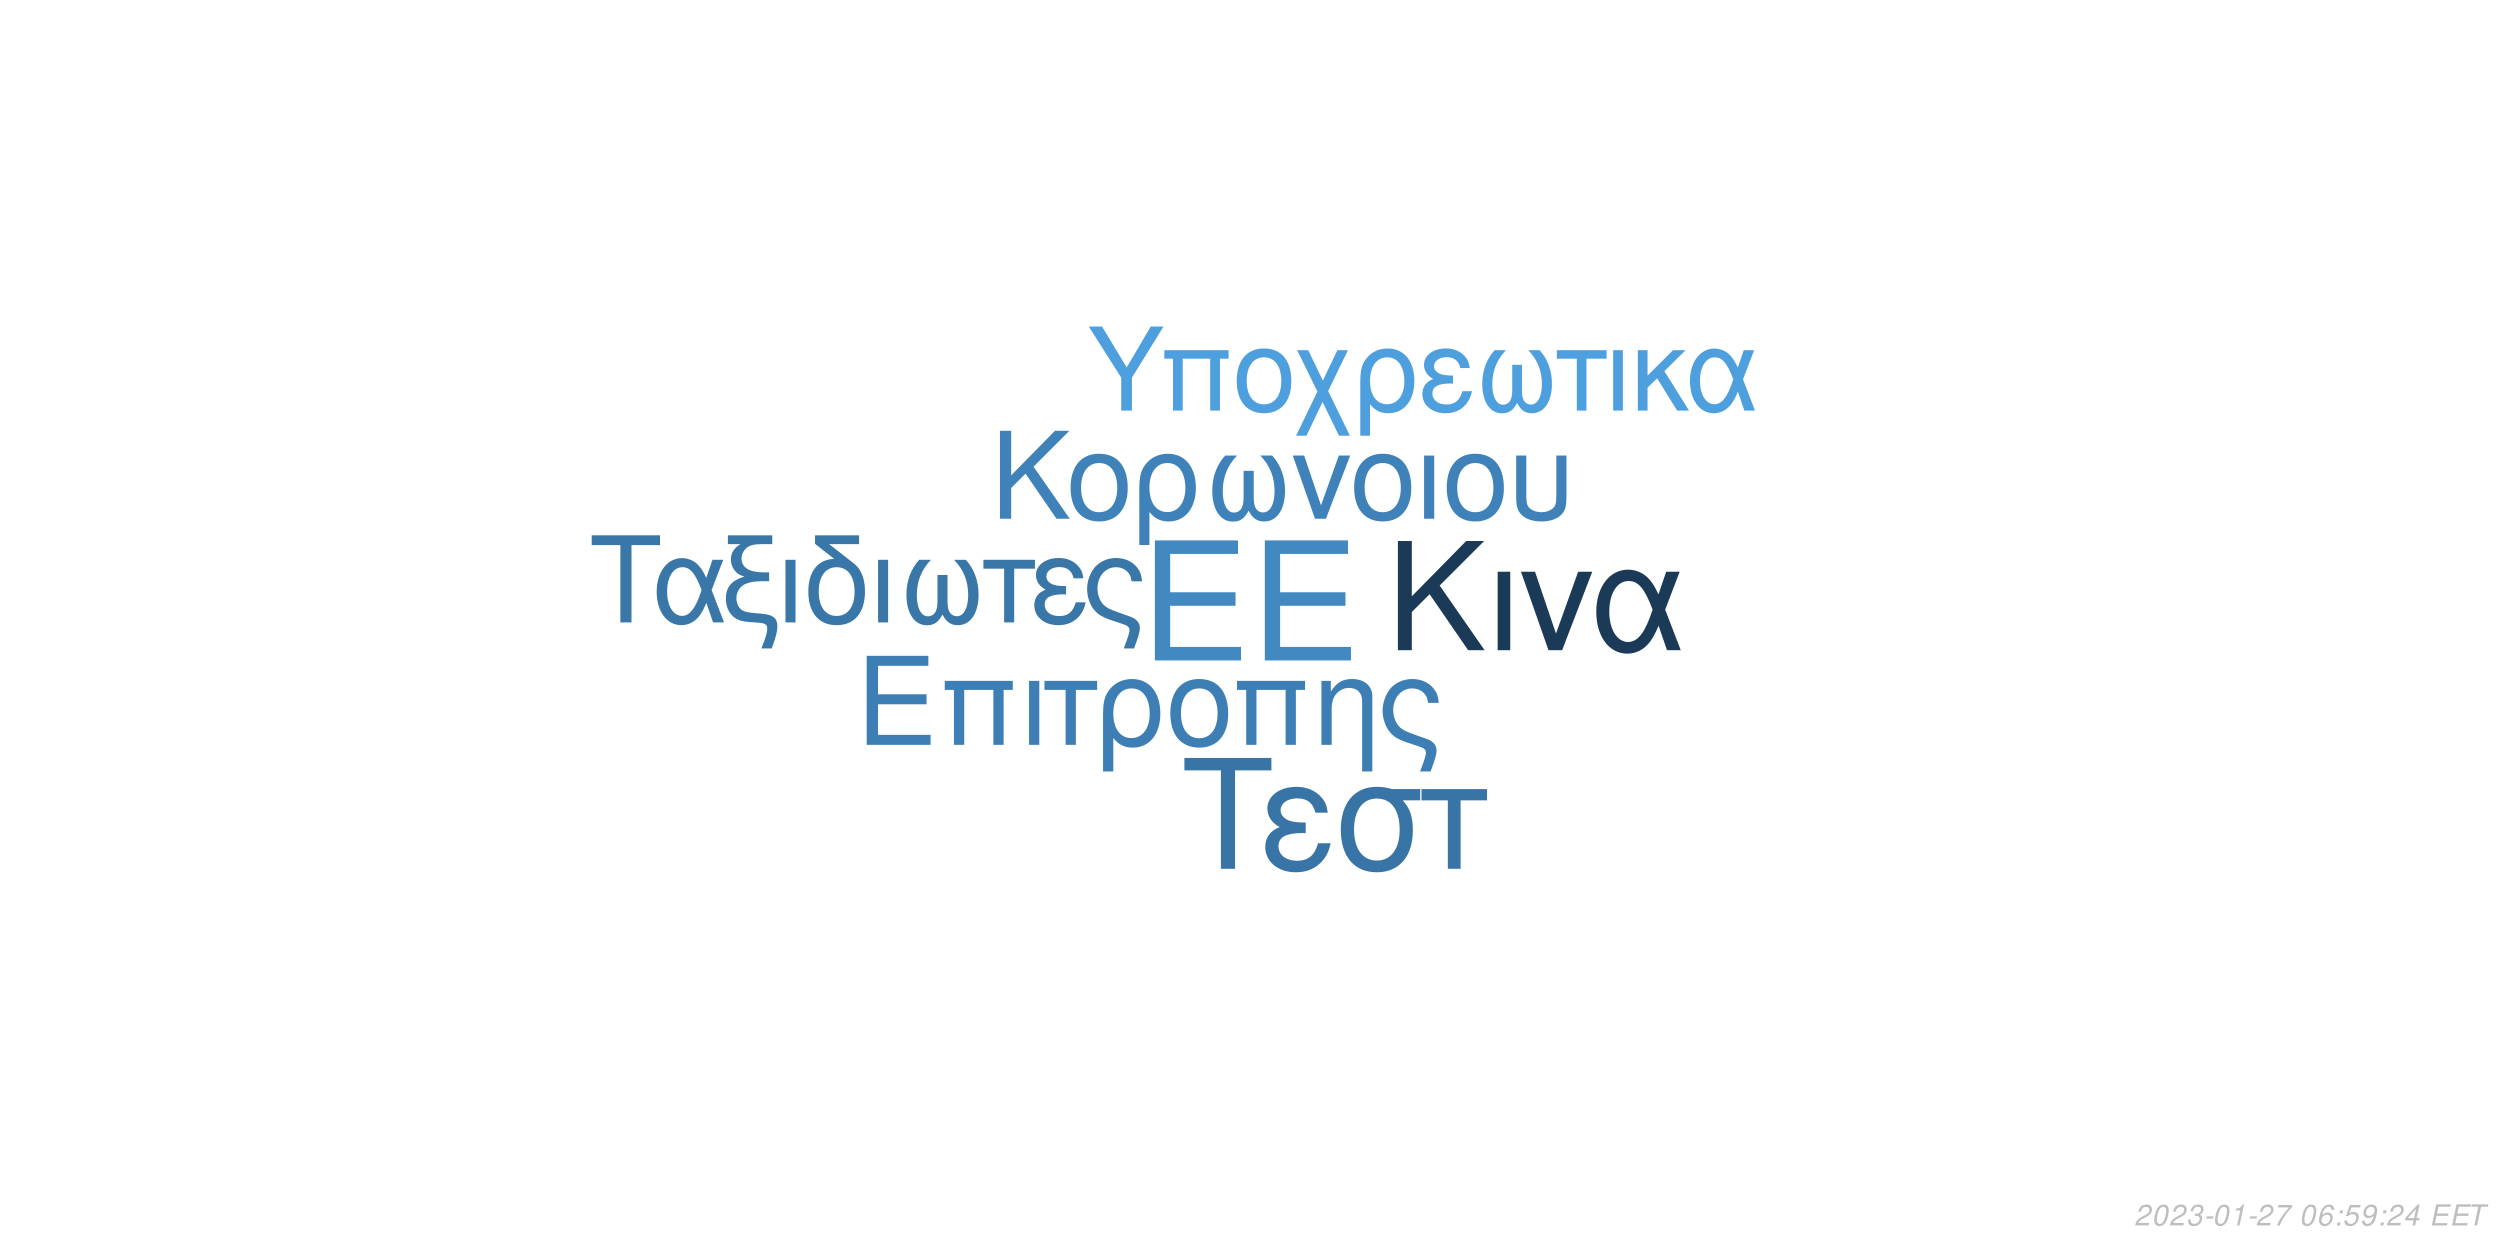
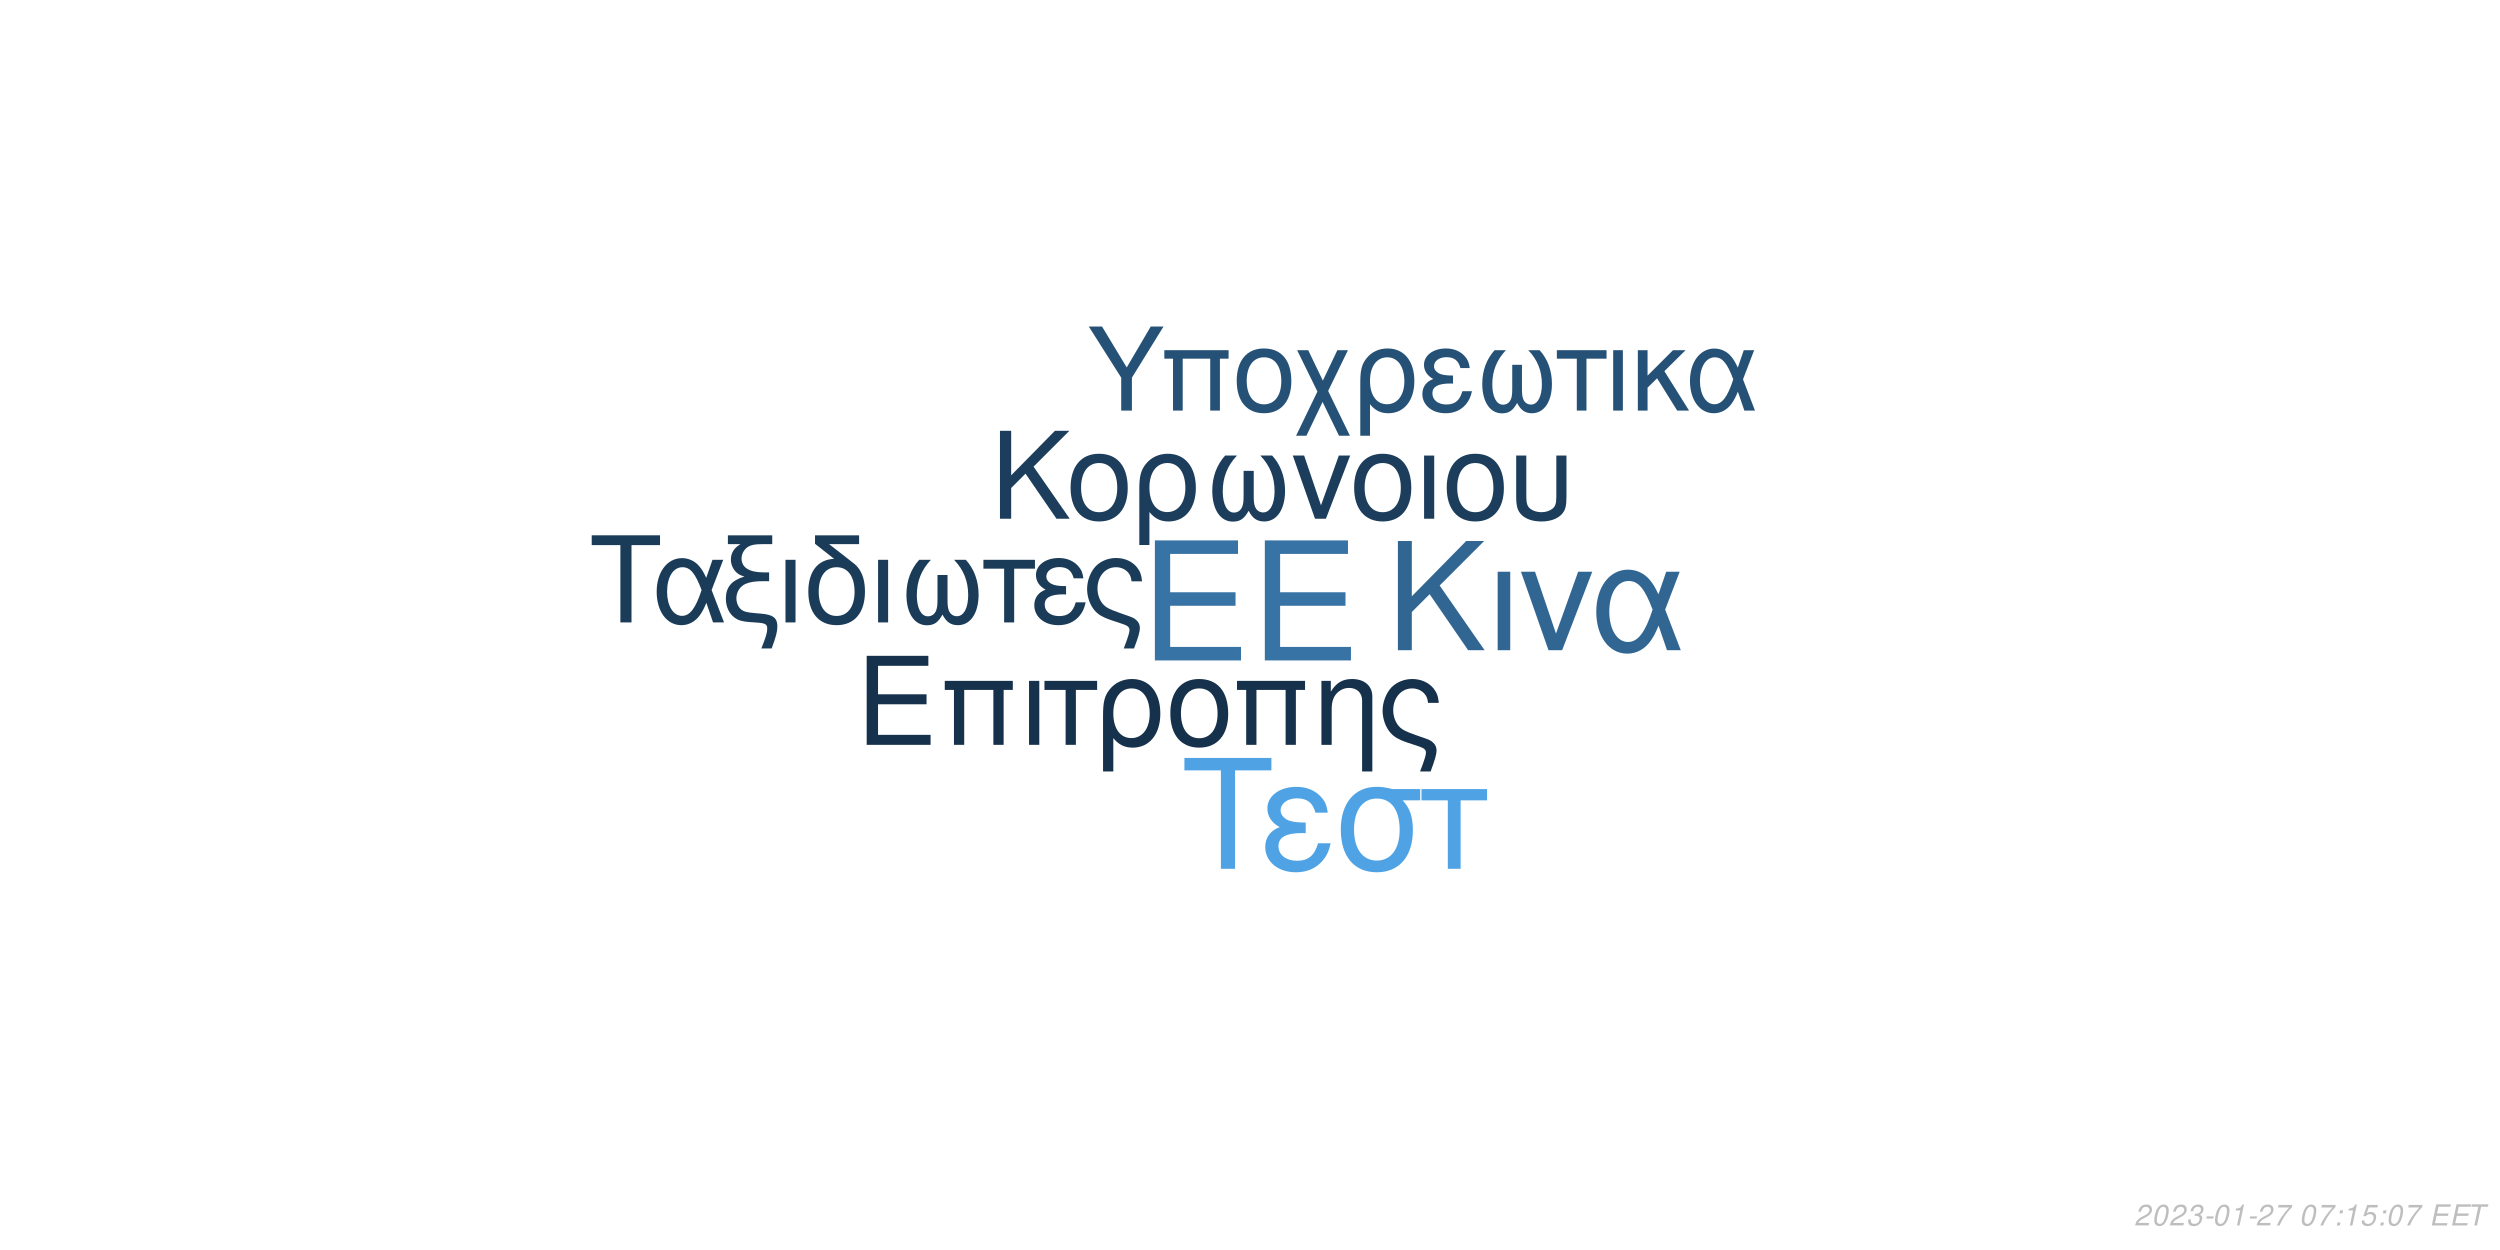
<svg xmlns="http://www.w3.org/2000/svg" xmlns:xlink="http://www.w3.org/1999/xlink" width="864pt" height="432pt" viewBox="0 0 864 432" version="1.1">
  <defs>
    <g>
      <symbol overflow="visible" id="glyph0-0">
        <path style="stroke:none;" d="" />
      </symbol>
      <symbol overflow="visible" id="glyph0-1">
        <path style="stroke:none;" d="M 10.406 -18.891 L 33 -18.891 L 33 -23.562 L 10.406 -23.562 L 10.406 -36.812 L 33.859 -36.812 L 33.859 -41.484 L 5.125 -41.484 L 5.125 0 L 34.891 0 L 34.891 -4.672 L 10.406 -4.672 Z M 10.406 -18.891 " />
      </symbol>
      <symbol overflow="visible" id="glyph1-0">
        <path style="stroke:none;" d="" />
      </symbol>
      <symbol overflow="visible" id="glyph1-1">
        <path style="stroke:none;" d="M 7.719 -14.016 L 24.484 -14.016 L 24.484 -17.469 L 7.719 -17.469 L 7.719 -27.312 L 25.109 -27.312 L 25.109 -30.766 L 3.797 -30.766 L 3.797 0 L 25.875 0 L 25.875 -3.453 L 7.719 -3.453 Z M 7.719 -14.016 " />
      </symbol>
      <symbol overflow="visible" id="glyph1-2">
        <path style="stroke:none;" d="M 26.297 -22.109 L 2.781 -22.109 L 2.781 -18.984 L 5.953 -18.984 L 5.953 0 L 9.5 0 L 9.5 -18.984 L 19.578 -18.984 L 19.578 0 L 23.125 0 L 23.125 -18.984 L 26.297 -18.984 Z M 26.297 -22.109 " />
      </symbol>
      <symbol overflow="visible" id="glyph1-3">
        <path style="stroke:none;" d="M 2.906 0 L 6.453 0 L 6.453 -22.109 L 2.906 -22.109 Z M 2.906 0 " />
      </symbol>
      <symbol overflow="visible" id="glyph1-4">
        <path style="stroke:none;" d="M 6.547 0 L 10.094 0 L 10.094 -18.984 L 17.438 -18.984 L 17.438 -22.109 L -0.766 -22.109 L -0.766 -18.984 L 6.547 -18.984 Z M 6.547 0 " />
      </symbol>
      <symbol overflow="visible" id="glyph1-5">
        <path style="stroke:none;" d="M 2.484 9.203 L 6.031 9.203 L 6.031 -2.328 C 7.891 -0.047 9.922 0.969 12.75 0.969 C 18.531 0.969 22.281 -3.672 22.281 -10.797 C 22.281 -18.141 18.484 -22.75 12.484 -22.75 C 9.375 -22.75 6.625 -21.484 4.812 -19.203 C 3.031 -17.016 2.484 -14.891 2.484 -10.25 Z M 12.359 -19.5 C 16.203 -19.5 18.609 -16.125 18.609 -10.719 C 18.609 -5.656 16.078 -2.328 12.281 -2.328 C 8.438 -2.328 6.031 -5.609 6.031 -10.891 C 6.031 -16.156 8.484 -19.5 12.359 -19.5 Z M 12.359 -19.5 " />
      </symbol>
      <symbol overflow="visible" id="glyph1-6">
        <path style="stroke:none;" d="M 11.688 -22.75 C 5.438 -22.75 1.734 -18.312 1.734 -10.891 C 1.734 -3.422 5.438 0.969 11.734 0.969 C 17.984 0.969 21.734 -3.453 21.734 -10.719 C 21.734 -18.406 18.109 -22.75 11.688 -22.75 Z M 11.734 -19.5 C 15.703 -19.5 18.062 -16.25 18.062 -10.766 C 18.062 -5.531 15.609 -2.281 11.734 -2.281 C 7.812 -2.281 5.406 -5.531 5.406 -10.891 C 5.406 -16.25 7.812 -19.5 11.734 -19.5 Z M 11.734 -19.5 " />
      </symbol>
      <symbol overflow="visible" id="glyph1-7">
        <path style="stroke:none;" d="M 2.953 -22.109 L 2.953 0 L 6.5 0 L 6.5 -12.203 C 6.5 -14.859 7.047 -16.5 8.312 -17.859 C 9.453 -19.031 10.938 -19.672 12.484 -19.672 C 15.234 -19.672 17.016 -17.984 17.016 -15.312 L 17.016 9.203 L 20.547 9.203 L 20.547 -16.719 C 20.547 -20.391 17.812 -22.75 13.547 -22.75 C 10.25 -22.75 8.141 -21.484 6.203 -18.406 L 6.203 -22.109 Z M 2.953 -22.109 " />
      </symbol>
      <symbol overflow="visible" id="glyph1-8">
        <path style="stroke:none;" d="M 17.688 9.203 C 19.203 5.188 19.75 3.203 19.75 1.938 C 19.75 0.922 19.328 -0.047 18.656 -0.672 C 17.641 -1.609 17.469 -1.688 13.891 -2.906 L 11.984 -3.594 C 9.156 -4.594 8.062 -5.156 7.125 -6.031 C 5.656 -7.391 4.766 -9.672 4.766 -11.984 C 4.766 -16.297 7.547 -19.5 11.312 -19.5 C 13.125 -19.5 14.812 -18.703 15.781 -17.391 C 16.375 -16.625 16.625 -15.906 16.797 -14.516 L 20.516 -14.516 C 20.297 -16.844 19.828 -18.062 18.703 -19.5 C 17.016 -21.562 14.344 -22.75 11.359 -22.75 C 8.562 -22.75 6 -21.688 4.172 -19.875 C 2.328 -17.938 1.094 -14.766 1.094 -11.812 C 1.094 -8.953 2.188 -5.906 3.922 -4.047 C 5.156 -2.703 6.672 -1.812 9.25 -0.922 L 14.016 0.672 C 15.484 1.188 16.078 1.766 16.078 2.703 C 16.078 3.594 15.578 5.188 14.047 9.203 Z M 17.688 9.203 " />
      </symbol>
      <symbol overflow="visible" id="glyph2-0">
        <path style="stroke:none;" d="" />
      </symbol>
      <symbol overflow="visible" id="glyph2-1">
        <path style="stroke:none;" d="M 8.906 -13.203 L 15.062 -19.359 L 28.375 0 L 34.062 0 L 18.531 -22.359 L 33.906 -37.734 L 27.688 -37.734 L 8.906 -18.641 L 8.906 -37.734 L 4.094 -37.734 L 4.094 0 L 8.906 0 Z M 8.906 -13.203 " />
      </symbol>
      <symbol overflow="visible" id="glyph2-2">
        <path style="stroke:none;" d="M 3.578 0 L 7.922 0 L 7.922 -27.125 L 3.578 -27.125 Z M 3.578 0 " />
      </symbol>
      <symbol overflow="visible" id="glyph2-3">
        <path style="stroke:none;" d="M 14.859 0 L 25.266 -27.125 L 20.391 -27.125 L 12.734 -5.75 L 5.484 -27.125 L 0.625 -27.125 L 10.141 0 Z M 14.859 0 " />
      </symbol>
      <symbol overflow="visible" id="glyph2-4">
        <path style="stroke:none;" d="M 30.484 -27.125 L 25.828 -27.125 L 23.141 -19.312 C 21.953 -21.844 21.281 -22.984 20.078 -24.375 C 18.219 -26.609 15.484 -27.844 12.625 -27.844 C 6.219 -27.844 1.656 -21.797 1.656 -13.297 C 1.656 -4.766 6.062 1.188 12.375 1.188 C 15.531 1.188 18.422 -0.359 20.391 -3.156 C 21.484 -4.703 22.109 -5.906 23.188 -8.484 L 26.094 0 L 30.859 0 L 25.469 -14.031 Z M 21.125 -14.031 C 18.578 -6.156 16.047 -2.844 12.625 -2.844 C 8.859 -2.844 6.156 -7.203 6.156 -13.297 C 6.156 -19.672 8.859 -23.922 12.844 -23.922 C 16.203 -23.922 18.375 -21.328 21.125 -14.031 Z M 21.125 -14.031 " />
      </symbol>
      <symbol overflow="visible" id="glyph3-0">
        <path style="stroke:none;" d="" />
      </symbol>
      <symbol overflow="visible" id="glyph3-1">
        <path style="stroke:none;" d="M 7.172 -10.625 L 12.125 -15.578 L 22.828 0 L 27.406 0 L 14.906 -18 L 27.281 -30.375 L 22.281 -30.375 L 7.172 -15 L 7.172 -30.375 L 3.297 -30.375 L 3.297 0 L 7.172 0 Z M 7.172 -10.625 " />
      </symbol>
      <symbol overflow="visible" id="glyph3-2">
        <path style="stroke:none;" d="M 11.531 -22.453 C 5.375 -22.453 1.703 -18.078 1.703 -10.75 C 1.703 -3.375 5.375 0.953 11.578 0.953 C 17.75 0.953 21.453 -3.422 21.453 -10.578 C 21.453 -18.156 17.875 -22.453 11.531 -22.453 Z M 11.578 -19.25 C 15.5 -19.25 17.828 -16.031 17.828 -10.625 C 17.828 -5.453 15.406 -2.25 11.578 -2.25 C 7.703 -2.25 5.328 -5.453 5.328 -10.75 C 5.328 -16.031 7.703 -19.25 11.578 -19.25 Z M 11.578 -19.25 " />
      </symbol>
      <symbol overflow="visible" id="glyph3-3">
        <path style="stroke:none;" d="M 2.453 9.078 L 5.953 9.078 L 5.953 -2.297 C 7.797 -0.047 9.797 0.953 12.578 0.953 C 18.281 0.953 22 -3.625 22 -10.656 C 22 -17.906 18.25 -22.453 12.328 -22.453 C 9.25 -22.453 6.547 -21.203 4.75 -18.953 C 3 -16.781 2.453 -14.703 2.453 -10.125 Z M 12.203 -19.25 C 16 -19.25 18.375 -15.906 18.375 -10.578 C 18.375 -5.578 15.875 -2.297 12.125 -2.297 C 8.328 -2.297 5.953 -5.547 5.953 -10.75 C 5.953 -15.953 8.375 -19.25 12.203 -19.25 Z M 12.203 -19.25 " />
      </symbol>
      <symbol overflow="visible" id="glyph3-4">
        <path style="stroke:none;" d="M 14.5 -16.531 L 14.5 -8.203 C 14.5 -6.047 14.406 -5.25 14.078 -4.297 C 13.625 -2.922 12.5 -2.125 11.156 -2.125 C 8.797 -2.125 7.297 -4.953 7.297 -9.453 C 7.297 -14.328 8.875 -18.281 12.203 -21.828 L 8.125 -21.828 C 5.203 -18.625 3.672 -14.453 3.672 -9.672 C 3.672 -3.172 6.453 1 10.781 1 C 13.281 1 14.703 0.047 16.25 -2.75 C 17.578 -0.125 19.156 0.953 21.625 0.953 C 26 0.953 28.828 -3.203 28.828 -9.672 C 28.828 -14.453 27.281 -18.656 24.375 -21.828 L 20.281 -21.828 C 23.625 -18.328 25.203 -14.375 25.203 -9.5 C 25.203 -5.047 23.656 -2.172 21.281 -2.172 C 19.906 -2.172 18.875 -2.953 18.406 -4.297 C 18.078 -5.25 18 -6.078 18 -8.203 L 18 -16.531 Z M 14.5 -16.531 " />
      </symbol>
      <symbol overflow="visible" id="glyph3-5">
        <path style="stroke:none;" d="M 11.953 0 L 20.328 -21.828 L 16.406 -21.828 L 10.25 -4.625 L 4.422 -21.828 L 0.5 -21.828 L 8.172 0 Z M 11.953 0 " />
      </symbol>
      <symbol overflow="visible" id="glyph3-6">
        <path style="stroke:none;" d="M 2.875 0 L 6.375 0 L 6.375 -21.828 L 2.875 -21.828 Z M 2.875 0 " />
      </symbol>
      <symbol overflow="visible" id="glyph3-7">
        <path style="stroke:none;" d="M 2.703 -21.828 L 2.703 -7.703 C 2.703 -4.297 3.172 -2.75 4.5 -1.422 C 6 0.125 8.453 0.953 11.406 0.953 C 14.453 0.953 16.906 0.078 18.406 -1.5 C 19.703 -2.875 20.078 -4.328 20.078 -7.703 L 20.078 -21.828 L 16.578 -21.828 L 16.578 -7.703 C 16.578 -5.25 16.25 -4.203 15.125 -3.375 C 14.203 -2.672 12.828 -2.25 11.406 -2.25 C 10 -2.25 8.625 -2.672 7.672 -3.375 C 6.578 -4.172 6.203 -5.25 6.203 -7.703 L 6.203 -21.828 Z M 2.703 -21.828 " />
      </symbol>
      <symbol overflow="visible" id="glyph4-0">
        <path style="stroke:none;" d="" />
      </symbol>
      <symbol overflow="visible" id="glyph4-1">
        <path style="stroke:none;" d="M 14.625 -26.719 L 24.484 -26.719 L 24.484 -30.109 L 0.875 -30.109 L 0.875 -26.719 L 10.781 -26.719 L 10.781 0 L 14.625 0 Z M 14.625 -26.719 " />
      </symbol>
      <symbol overflow="visible" id="glyph4-2">
        <path style="stroke:none;" d="M 24.328 -21.641 L 20.609 -21.641 L 18.453 -15.406 C 17.516 -17.422 16.969 -18.328 16.016 -19.453 C 14.531 -21.234 12.344 -22.219 10.078 -22.219 C 4.953 -22.219 1.328 -17.391 1.328 -10.609 C 1.328 -3.797 4.828 0.953 9.875 0.953 C 12.391 0.953 14.703 -0.297 16.266 -2.516 C 17.141 -3.766 17.641 -4.703 18.5 -6.766 L 20.812 0 L 24.609 0 L 20.312 -11.188 Z M 16.844 -11.188 C 14.828 -4.922 12.797 -2.266 10.078 -2.266 C 7.062 -2.266 4.922 -5.734 4.922 -10.609 C 4.922 -15.688 7.062 -19.078 10.234 -19.078 C 12.922 -19.078 14.656 -17.016 16.844 -11.188 Z M 16.844 -11.188 " />
      </symbol>
      <symbol overflow="visible" id="glyph4-3">
        <path style="stroke:none;" d="M 1.938 -27.047 L 6.281 -27.047 C 4.094 -25.766 2.969 -24 2.969 -21.719 C 2.969 -20.078 3.672 -18.422 4.875 -17.297 C 5.656 -16.594 6.281 -16.266 7.641 -15.859 C 3.219 -14.531 1.234 -12.188 1.234 -8.219 C 1.234 -5.453 2.359 -3.016 4.25 -1.656 C 5.531 -0.703 6.938 -0.297 9.453 -0.125 L 11.859 0.047 C 14.906 0.25 15.531 0.625 15.531 2.188 C 15.531 3.516 15.078 5.078 13.5 9 L 17.062 9 C 18.547 5.031 19.031 3.219 19.031 1.359 C 19.031 -1.484 17.641 -2.641 13.594 -3.016 L 11.234 -3.219 C 8.594 -3.469 7.719 -3.672 6.812 -4.25 C 5.656 -5 4.875 -6.656 4.875 -8.344 C 4.875 -10.578 6.156 -12.547 8.172 -13.375 C 9.703 -14 11.391 -14.25 14.078 -14.25 L 16.188 -14.25 L 16.188 -17.297 L 14.203 -17.297 C 9.328 -17.297 6.656 -19 6.656 -22.094 C 6.656 -23.703 7.594 -25.359 9 -26.188 C 10.078 -26.797 11.391 -27.047 13.594 -27.047 L 17.266 -27.047 L 17.266 -30.109 L 1.938 -30.109 Z M 1.938 -27.047 " />
      </symbol>
      <symbol overflow="visible" id="glyph4-4">
        <path style="stroke:none;" d="M 2.844 0 L 6.312 0 L 6.312 -21.641 L 2.844 -21.641 Z M 2.844 0 " />
      </symbol>
      <symbol overflow="visible" id="glyph4-5">
        <path style="stroke:none;" d="M 10.656 -21.969 C 5.031 -21.766 1.734 -17.594 1.734 -10.656 C 1.734 -3.344 5.375 0.953 11.516 0.953 C 17.672 0.953 21.312 -3.344 21.312 -10.656 C 21.312 -14.203 20.531 -16.938 18.875 -19 C 18.172 -19.859 17.922 -20.078 15.031 -22.297 L 8.922 -27.047 L 19.281 -27.047 L 19.281 -30.109 L 4.047 -30.109 L 4.047 -27.172 Z M 11.516 -19.078 C 15.406 -19.078 17.719 -15.906 17.719 -10.531 C 17.719 -5.406 15.328 -2.234 11.516 -2.234 C 7.688 -2.234 5.328 -5.406 5.328 -10.656 C 5.328 -15.906 7.688 -19.078 11.516 -19.078 Z M 11.516 -19.078 " />
      </symbol>
      <symbol overflow="visible" id="glyph4-6">
        <path style="stroke:none;" d="M 14.375 -16.391 L 14.375 -8.141 C 14.375 -5.984 14.281 -5.203 13.953 -4.25 C 13.5 -2.891 12.391 -2.109 11.062 -2.109 C 8.719 -2.109 7.234 -4.922 7.234 -9.375 C 7.234 -14.203 8.797 -18.125 12.094 -21.641 L 8.047 -21.641 C 5.156 -18.453 3.641 -14.328 3.641 -9.578 C 3.641 -3.141 6.406 0.984 10.703 0.984 C 13.172 0.984 14.578 0.047 16.109 -2.719 C 17.422 -0.125 19 0.953 21.438 0.953 C 25.766 0.953 28.578 -3.188 28.578 -9.578 C 28.578 -14.328 27.047 -18.5 24.156 -21.641 L 20.109 -21.641 C 23.422 -18.172 24.984 -14.25 24.984 -9.422 C 24.984 -5 23.453 -2.141 21.109 -2.141 C 19.734 -2.141 18.703 -2.938 18.25 -4.25 C 17.922 -5.203 17.844 -6.031 17.844 -8.141 L 17.844 -16.391 Z M 14.375 -16.391 " />
      </symbol>
      <symbol overflow="visible" id="glyph4-7">
        <path style="stroke:none;" d="M 6.406 0 L 9.875 0 L 9.875 -18.578 L 17.062 -18.578 L 17.062 -21.641 L -0.75 -21.641 L -0.75 -18.578 L 6.406 -18.578 Z M 6.406 0 " />
      </symbol>
      <symbol overflow="visible" id="glyph4-8">
        <path style="stroke:none;" d="M 11.812 -12.547 C 9.203 -12.547 7.766 -12.797 6.734 -13.344 C 5.609 -13.953 5 -14.859 5 -15.859 C 5 -17.75 6.859 -19.125 9.453 -19.125 C 12.219 -19.125 13.75 -17.922 14.453 -15.234 L 17.797 -15.234 C 17.516 -17.266 17.094 -18.25 16.062 -19.406 C 14.453 -21.266 12.094 -22.266 9.297 -22.266 C 4.703 -22.266 1.406 -19.781 1.406 -16.391 C 1.406 -14.281 2.562 -12.469 4.75 -11.312 C 2.266 -10.453 0.828 -8.5 0.828 -5.953 C 0.828 -1.938 4.297 0.953 9.125 0.953 C 12.141 0.953 14.531 -0.078 16.359 -2.141 C 17.516 -3.516 18.094 -4.703 18.578 -6.938 L 15.156 -6.938 C 14.203 -3.594 12.516 -2.188 9.422 -2.188 C 6.438 -2.188 4.422 -3.797 4.422 -6.156 C 4.422 -8.594 6.438 -9.703 10.938 -9.703 C 11.062 -9.703 11.438 -9.703 11.812 -9.656 Z M 11.812 -12.547 " />
      </symbol>
      <symbol overflow="visible" id="glyph4-9">
        <path style="stroke:none;" d="M 17.297 9 C 18.797 5.078 19.328 3.141 19.328 1.906 C 19.328 0.906 18.906 -0.047 18.25 -0.656 C 17.266 -1.562 17.094 -1.656 13.594 -2.844 L 11.734 -3.516 C 8.969 -4.5 7.891 -5.031 6.984 -5.906 C 5.531 -7.234 4.672 -9.453 4.672 -11.734 C 4.672 -15.938 7.391 -19.078 11.062 -19.078 C 12.844 -19.078 14.5 -18.297 15.438 -17.016 C 16.016 -16.266 16.266 -15.562 16.438 -14.203 L 20.078 -14.203 C 19.859 -16.484 19.406 -17.672 18.297 -19.078 C 16.641 -21.109 14.047 -22.266 11.109 -22.266 C 8.391 -22.266 5.859 -21.234 4.094 -19.453 C 2.266 -17.547 1.078 -14.453 1.078 -11.562 C 1.078 -8.75 2.141 -5.781 3.844 -3.969 C 5.031 -2.641 6.531 -1.781 9.047 -0.906 L 13.703 0.656 C 15.156 1.156 15.734 1.734 15.734 2.641 C 15.734 3.516 15.234 5.078 13.75 9 Z M 17.297 9 " />
      </symbol>
      <symbol overflow="visible" id="glyph5-0">
        <path style="stroke:none;" d="" />
      </symbol>
      <symbol overflow="visible" id="glyph5-1">
        <path style="stroke:none;" d="M 18.609 -34.016 L 31.172 -34.016 L 31.172 -38.312 L 1.109 -38.312 L 1.109 -34.016 L 13.719 -34.016 L 13.719 0 L 18.609 0 Z M 18.609 -34.016 " />
      </symbol>
      <symbol overflow="visible" id="glyph5-2">
        <path style="stroke:none;" d="M 15.031 -15.984 C 11.719 -15.984 9.875 -16.297 8.562 -16.984 C 7.156 -17.766 6.359 -18.922 6.359 -20.188 C 6.359 -22.609 8.719 -24.344 12.031 -24.344 C 15.562 -24.344 17.5 -22.812 18.391 -19.391 L 22.656 -19.391 C 22.281 -21.969 21.766 -23.234 20.453 -24.703 C 18.391 -27.062 15.406 -28.328 11.828 -28.328 C 5.984 -28.328 1.781 -25.172 1.781 -20.875 C 1.781 -18.188 3.266 -15.875 6.047 -14.406 C 2.891 -13.297 1.047 -10.828 1.047 -7.562 C 1.047 -2.469 5.469 1.203 11.609 1.203 C 15.453 1.203 18.5 -0.109 20.812 -2.734 C 22.281 -4.469 23.016 -5.984 23.656 -8.828 L 19.297 -8.828 C 18.078 -4.578 15.922 -2.781 11.984 -2.781 C 8.203 -2.781 5.625 -4.828 5.625 -7.828 C 5.625 -10.938 8.203 -12.359 13.922 -12.359 C 14.094 -12.359 14.562 -12.359 15.031 -12.297 Z M 15.031 -15.984 " />
      </symbol>
      <symbol overflow="visible" id="glyph5-3">
        <path style="stroke:none;" d="M 30.594 -27.547 L 21.031 -27.547 C 18.547 -28.172 17.344 -28.328 15.5 -28.328 C 7.891 -28.328 3.156 -22.656 3.156 -13.562 C 3.156 -4.25 7.781 1.203 15.609 1.203 C 23.391 1.203 28.062 -4.312 28.062 -13.344 C 28.062 -17.969 27.062 -20.922 24.547 -23.656 L 30.594 -23.656 Z M 15.609 -24.281 C 20.609 -24.281 23.5 -20.297 23.5 -13.453 C 23.5 -6.891 20.5 -2.844 15.609 -2.844 C 10.719 -2.844 7.734 -6.891 7.734 -13.562 C 7.734 -20.234 10.719 -24.281 15.609 -24.281 Z M 15.609 -24.281 " />
      </symbol>
      <symbol overflow="visible" id="glyph5-4">
        <path style="stroke:none;" d="M 8.141 0 L 12.562 0 L 12.562 -23.656 L 21.703 -23.656 L 21.703 -27.547 L -0.953 -27.547 L -0.953 -23.656 L 8.141 -23.656 Z M 8.141 0 " />
      </symbol>
      <symbol overflow="visible" id="glyph6-0">
        <path style="stroke:none;" d="" />
      </symbol>
      <symbol overflow="visible" id="glyph6-1">
        <path style="stroke:none;" d="M 15.422 -11.391 L 26.344 -29.047 L 21.922 -29.047 L 13.625 -14.906 L 5.094 -29.047 L 0.516 -29.047 L 11.719 -11.391 L 11.719 0 L 15.422 0 Z M 15.422 -11.391 " />
      </symbol>
      <symbol overflow="visible" id="glyph6-2">
        <path style="stroke:none;" d="M 24.828 -20.875 L 2.625 -20.875 L 2.625 -17.938 L 5.625 -17.938 L 5.625 0 L 8.969 0 L 8.969 -17.938 L 18.484 -17.938 L 18.484 0 L 21.828 0 L 21.828 -17.938 L 24.828 -17.938 Z M 24.828 -20.875 " />
      </symbol>
      <symbol overflow="visible" id="glyph6-3">
        <path style="stroke:none;" d="M 11.031 -21.469 C 5.141 -21.469 1.641 -17.297 1.641 -10.281 C 1.641 -3.234 5.141 0.922 11.078 0.922 C 16.969 0.922 20.516 -3.266 20.516 -10.125 C 20.516 -17.375 17.094 -21.469 11.031 -21.469 Z M 11.078 -18.406 C 14.828 -18.406 17.047 -15.344 17.047 -10.156 C 17.047 -5.219 14.75 -2.156 11.078 -2.156 C 7.375 -2.156 5.094 -5.219 5.094 -10.281 C 5.094 -15.344 7.375 -18.406 11.078 -18.406 Z M 11.078 -18.406 " />
      </symbol>
      <symbol overflow="visible" id="glyph6-4">
        <path style="stroke:none;" d="M 10.406 -10.359 L 5.344 -20.875 L 1.516 -20.875 L 8.531 -6.578 L 1.156 8.688 L 4.734 8.688 L 10.312 -2.984 L 15.984 8.688 L 19.766 8.688 L 12.234 -6.781 L 19.078 -20.875 L 15.422 -20.875 Z M 10.406 -10.359 " />
      </symbol>
      <symbol overflow="visible" id="glyph6-5">
        <path style="stroke:none;" d="M 2.344 8.688 L 5.703 8.688 L 5.703 -2.188 C 7.453 -0.047 9.359 0.922 12.031 0.922 C 17.484 0.922 21.031 -3.469 21.031 -10.203 C 21.031 -17.141 17.453 -21.469 11.797 -21.469 C 8.844 -21.469 6.25 -20.281 4.547 -18.125 C 2.875 -16.062 2.344 -14.062 2.344 -9.688 Z M 11.672 -18.406 C 15.297 -18.406 17.578 -15.219 17.578 -10.125 C 17.578 -5.344 15.188 -2.188 11.594 -2.188 C 7.969 -2.188 5.703 -5.297 5.703 -10.281 C 5.703 -15.266 8.016 -18.406 11.672 -18.406 Z M 11.672 -18.406 " />
      </symbol>
      <symbol overflow="visible" id="glyph6-6">
        <path style="stroke:none;" d="M 11.391 -12.109 C 8.891 -12.109 7.484 -12.359 6.5 -12.875 C 5.422 -13.469 4.828 -14.344 4.828 -15.297 C 4.828 -17.141 6.609 -18.453 9.125 -18.453 C 11.797 -18.453 13.266 -17.297 13.953 -14.703 L 17.172 -14.703 C 16.891 -16.656 16.5 -17.609 15.5 -18.734 C 13.953 -20.516 11.672 -21.469 8.969 -21.469 C 4.547 -21.469 1.359 -19.078 1.359 -15.812 C 1.359 -13.781 2.469 -12.031 4.578 -10.922 C 2.188 -10.078 0.797 -8.203 0.797 -5.734 C 0.797 -1.875 4.141 0.922 8.812 0.922 C 11.719 0.922 14.031 -0.078 15.781 -2.078 C 16.891 -3.391 17.453 -4.547 17.938 -6.688 L 14.625 -6.688 C 13.703 -3.469 12.078 -2.109 9.078 -2.109 C 6.219 -2.109 4.266 -3.672 4.266 -5.938 C 4.266 -8.281 6.219 -9.359 10.562 -9.359 C 10.672 -9.359 11.031 -9.359 11.391 -9.328 Z M 11.391 -12.109 " />
      </symbol>
      <symbol overflow="visible" id="glyph6-7">
        <path style="stroke:none;" d="M 13.859 -15.812 L 13.859 -7.844 C 13.859 -5.781 13.781 -5.016 13.469 -4.109 C 13.031 -2.797 11.953 -2.031 10.672 -2.031 C 8.406 -2.031 6.969 -4.734 6.969 -9.047 C 6.969 -13.703 8.484 -17.484 11.672 -20.875 L 7.766 -20.875 C 4.984 -17.812 3.5 -13.828 3.5 -9.25 C 3.5 -3.031 6.172 0.953 10.312 0.953 C 12.703 0.953 14.062 0.047 15.547 -2.625 C 16.812 -0.125 18.328 0.922 20.672 0.922 C 24.859 0.922 27.578 -3.062 27.578 -9.25 C 27.578 -13.828 26.094 -17.844 23.312 -20.875 L 19.406 -20.875 C 22.594 -17.531 24.109 -13.75 24.109 -9.078 C 24.109 -4.828 22.625 -2.078 20.359 -2.078 C 19.047 -2.078 18.047 -2.828 17.609 -4.109 C 17.297 -5.016 17.219 -5.812 17.219 -7.844 L 17.219 -15.812 Z M 13.859 -15.812 " />
      </symbol>
      <symbol overflow="visible" id="glyph6-8">
        <path style="stroke:none;" d="M 6.172 0 L 9.516 0 L 9.516 -17.938 L 16.453 -17.938 L 16.453 -20.875 L -0.719 -20.875 L -0.719 -17.938 L 6.172 -17.938 Z M 6.172 0 " />
      </symbol>
      <symbol overflow="visible" id="glyph6-9">
        <path style="stroke:none;" d="M 2.75 0 L 6.094 0 L 6.094 -20.875 L 2.75 -20.875 Z M 2.75 0 " />
      </symbol>
      <symbol overflow="visible" id="glyph6-10">
        <path style="stroke:none;" d="M 5.625 -12.078 L 5.625 -20.875 L 2.266 -20.875 L 2.266 0 L 5.625 0 L 5.625 -7.922 L 8.922 -11.156 L 15.859 0 L 19.969 0 L 11.438 -13.625 L 18.766 -20.875 L 14.422 -20.875 Z M 5.625 -12.078 " />
      </symbol>
      <symbol overflow="visible" id="glyph6-11">
        <path style="stroke:none;" d="M 23.469 -20.875 L 19.875 -20.875 L 17.812 -14.859 C 16.891 -16.812 16.375 -17.688 15.453 -18.766 C 14.031 -20.484 11.906 -21.438 9.719 -21.438 C 4.781 -21.438 1.281 -16.781 1.281 -10.234 C 1.281 -3.672 4.656 0.922 9.516 0.922 C 11.953 0.922 14.188 -0.281 15.703 -2.438 C 16.531 -3.625 17.016 -4.547 17.844 -6.531 L 20.078 0 L 23.75 0 L 19.609 -10.797 Z M 16.25 -10.797 C 14.297 -4.734 12.359 -2.188 9.719 -2.188 C 6.812 -2.188 4.734 -5.531 4.734 -10.234 C 4.734 -15.141 6.812 -18.406 9.875 -18.406 C 12.469 -18.406 14.141 -16.422 16.25 -10.797 Z M 16.25 -10.797 " />
      </symbol>
      <symbol overflow="visible" id="glyph7-0">
        <path style="stroke:none;" d="" />
      </symbol>
      <symbol overflow="visible" id="glyph7-1">
        <path style="stroke:none;" d="M 5.234 -0.875 L 1.469 -0.875 C 1.625 -1.359 2.188 -1.875 3.109 -2.344 L 4.234 -2.938 C 5.125 -3.406 5.656 -3.875 5.969 -4.484 C 6.125 -4.797 6.219 -5.156 6.219 -5.484 C 6.219 -6.266 5.781 -6.906 5.109 -7.125 C 4.859 -7.188 4.594 -7.234 4.312 -7.234 C 2.766 -7.234 1.891 -6.453 1.484 -4.734 L 2.375 -4.734 C 2.484 -5.188 2.609 -5.484 2.797 -5.75 C 3.094 -6.203 3.609 -6.453 4.188 -6.453 C 4.891 -6.453 5.344 -6.031 5.344 -5.375 C 5.344 -4.703 4.859 -4.094 4.016 -3.656 L 2.984 -3.125 C 2.125 -2.688 1.453 -2.188 1.062 -1.703 C 0.766 -1.312 0.656 -1.047 0.344 -0.016 L 5.047 -0.016 Z M 5.234 -0.875 " />
      </symbol>
      <symbol overflow="visible" id="glyph7-2">
        <path style="stroke:none;" d="M 4.203 -7.234 C 3.375 -7.234 2.688 -6.812 2.125 -5.984 C 1.484 -5.047 0.984 -3.188 0.984 -1.734 C 0.984 -1.109 1.172 -0.562 1.484 -0.266 C 1.797 0.047 2.281 0.234 2.766 0.234 C 3.625 0.234 4.281 -0.156 4.859 -1.016 C 5.516 -1.953 6 -3.797 6 -5.266 C 6 -6.172 5.688 -6.766 5.047 -7.062 C 4.781 -7.188 4.516 -7.234 4.203 -7.234 Z M 4.094 -6.453 C 4.547 -6.453 4.875 -6.234 5.016 -5.797 C 5.094 -5.594 5.125 -5.406 5.125 -5.156 C 5.125 -4.375 4.906 -3.203 4.562 -2.234 C 4.312 -1.484 3.938 -0.953 3.5 -0.688 C 3.312 -0.594 3.125 -0.547 2.875 -0.547 C 2.438 -0.547 2.109 -0.781 1.969 -1.203 C 1.906 -1.406 1.875 -1.594 1.875 -1.828 C 1.875 -2.656 2.078 -3.75 2.422 -4.766 C 2.688 -5.547 3.031 -6.047 3.484 -6.312 C 3.656 -6.406 3.859 -6.453 4.094 -6.453 Z M 4.094 -6.453 " />
      </symbol>
      <symbol overflow="visible" id="glyph7-3">
        <path style="stroke:none;" d="M 2.922 -3.312 C 3.125 -3.344 3.234 -3.344 3.375 -3.344 C 4.125 -3.344 4.594 -3.062 4.672 -2.547 C 4.688 -2.516 4.688 -2.453 4.688 -2.406 C 4.688 -1.312 3.906 -0.547 2.781 -0.547 C 2.109 -0.547 1.688 -0.875 1.609 -1.438 C 1.594 -1.484 1.594 -1.516 1.594 -1.562 C 1.594 -1.719 1.609 -1.844 1.656 -2.094 L 0.766 -2.094 C 0.734 -1.797 0.719 -1.641 0.719 -1.469 C 0.719 -0.375 1.406 0.234 2.641 0.234 C 3.547 0.234 4.297 -0.078 4.812 -0.656 C 5.266 -1.156 5.562 -1.875 5.562 -2.547 C 5.562 -3.125 5.344 -3.453 4.797 -3.734 C 5.641 -4.234 6.016 -4.844 6.016 -5.734 C 6.016 -6.406 5.625 -6.922 4.984 -7.125 C 4.734 -7.188 4.484 -7.234 4.203 -7.234 C 3.375 -7.234 2.672 -6.938 2.188 -6.375 C 1.891 -6.031 1.703 -5.641 1.516 -4.906 L 2.391 -4.906 C 2.594 -5.766 2.906 -6.188 3.516 -6.375 C 3.688 -6.438 3.875 -6.453 4.078 -6.453 C 4.734 -6.453 5.141 -6.125 5.141 -5.578 C 5.141 -5.188 5.016 -4.797 4.797 -4.547 C 4.516 -4.234 4 -4.062 3.266 -4.062 L 3.078 -4.062 Z M 2.922 -3.312 " />
      </symbol>
      <symbol overflow="visible" id="glyph7-4">
        <path style="stroke:none;" d="M 3.516 -3.125 L 1.125 -3.125 L 0.969 -2.406 L 3.359 -2.406 Z M 3.516 -3.125 " />
      </symbol>
      <symbol overflow="visible" id="glyph7-5">
        <path style="stroke:none;" d="M 3.703 -5.188 L 2.594 0 L 3.469 0 L 5.016 -7.234 L 4.438 -7.234 C 3.906 -6.156 3.688 -6.016 2.234 -5.812 L 2.109 -5.188 Z M 3.703 -5.188 " />
      </symbol>
      <symbol overflow="visible" id="glyph7-6">
        <path style="stroke:none;" d="M 6.703 -7.094 L 1.953 -7.094 L 1.766 -6.219 L 5.594 -6.219 C 4.453 -4.953 3.625 -3.906 2.938 -2.875 C 2.297 -1.938 2.016 -1.453 1.375 0 L 2.344 0 C 2.75 -1.078 3.344 -2.172 4.234 -3.484 C 4.984 -4.594 5.547 -5.266 6.547 -6.281 Z M 6.703 -7.094 " />
      </symbol>
      <symbol overflow="visible" id="glyph7-7">
        <path style="stroke:none;" d="" />
      </symbol>
      <symbol overflow="visible" id="glyph7-8">
-         <path style="stroke:none;" d="M 6.125 -5.344 L 6.141 -5.625 C 6.141 -6.609 5.453 -7.234 4.391 -7.234 C 3.438 -7.234 2.641 -6.719 2.016 -5.703 C 1.422 -4.781 0.938 -2.953 0.938 -1.688 C 0.938 -0.891 1.297 -0.266 1.906 0.031 C 2.188 0.156 2.516 0.234 2.859 0.234 C 3.703 0.234 4.438 -0.156 5 -0.875 C 5.406 -1.422 5.672 -2.156 5.672 -2.766 C 5.672 -3.812 4.969 -4.5 3.906 -4.5 C 3.234 -4.5 2.672 -4.234 2.094 -3.625 C 2.406 -5.375 3.234 -6.453 4.25 -6.453 C 4.703 -6.453 5.062 -6.234 5.172 -5.844 C 5.203 -5.719 5.234 -5.578 5.25 -5.344 Z M 3.656 -3.734 C 4.094 -3.734 4.484 -3.531 4.656 -3.203 C 4.734 -3.031 4.797 -2.844 4.797 -2.625 C 4.797 -1.469 3.984 -0.547 2.984 -0.547 C 2.375 -0.547 1.891 -0.953 1.828 -1.562 C 1.812 -1.625 1.812 -1.688 1.812 -1.766 C 1.812 -2.594 2.25 -3.266 2.969 -3.594 C 3.203 -3.688 3.406 -3.734 3.656 -3.734 Z M 3.656 -3.734 " />
+         <path style="stroke:none;" d="M 2.359 -1.031 L 1.312 -1.031 L 1.094 0 L 2.141 0 Z M 3.266 -5.234 L 2.219 -5.234 L 2 -4.203 L 3.047 -4.203 Z M 3.266 -5.234 " />
      </symbol>
      <symbol overflow="visible" id="glyph7-9">
-         <path style="stroke:none;" d="M 2.359 -1.031 L 1.312 -1.031 L 1.094 0 L 2.141 0 Z M 3.266 -5.234 L 2.219 -5.234 L 2 -4.203 L 3.047 -4.203 Z M 3.266 -5.234 " />
+         <path style="stroke:none;" d="M 6.297 -7.094 L 2.594 -7.094 L 1.234 -3.234 L 2.047 -3.234 C 2.656 -3.766 2.938 -3.906 3.531 -3.906 C 3.984 -3.906 4.375 -3.734 4.562 -3.469 C 4.703 -3.266 4.797 -2.984 4.797 -2.688 C 4.797 -1.438 3.969 -0.547 2.828 -0.547 C 2.031 -0.547 1.609 -0.938 1.578 -1.734 L 0.703 -1.734 L 0.703 -1.516 C 0.703 -1.141 0.766 -0.844 0.891 -0.625 C 1.094 -0.266 1.484 0.016 1.969 0.141 C 2.203 0.203 2.453 0.234 2.703 0.234 C 3.656 0.234 4.391 -0.156 4.984 -0.922 C 5.422 -1.5 5.672 -2.234 5.672 -2.953 C 5.672 -3.688 5.297 -4.266 4.688 -4.516 C 4.406 -4.625 4.125 -4.672 3.812 -4.672 C 3.328 -4.672 2.906 -4.547 2.406 -4.234 L 3.109 -6.219 L 6.109 -6.219 Z M 6.297 -7.094 " />
      </symbol>
      <symbol overflow="visible" id="glyph7-10">
-         <path style="stroke:none;" d="M 6.297 -7.094 L 2.594 -7.094 L 1.234 -3.234 L 2.047 -3.234 C 2.656 -3.766 2.938 -3.906 3.531 -3.906 C 3.984 -3.906 4.375 -3.734 4.562 -3.469 C 4.703 -3.266 4.797 -2.984 4.797 -2.688 C 4.797 -1.438 3.969 -0.547 2.828 -0.547 C 2.031 -0.547 1.609 -0.938 1.578 -1.734 L 0.703 -1.734 L 0.703 -1.516 C 0.703 -1.141 0.766 -0.844 0.891 -0.625 C 1.094 -0.266 1.484 0.016 1.969 0.141 C 2.203 0.203 2.453 0.234 2.703 0.234 C 3.656 0.234 4.391 -0.156 4.984 -0.922 C 5.422 -1.5 5.672 -2.234 5.672 -2.953 C 5.672 -3.688 5.297 -4.266 4.688 -4.516 C 4.406 -4.625 4.125 -4.672 3.812 -4.672 C 3.328 -4.672 2.906 -4.547 2.406 -4.234 L 3.109 -6.219 L 6.109 -6.219 Z M 6.297 -7.094 " />
+         <path style="stroke:none;" d="M 2.547 -3.312 L 6.5 -3.312 L 6.688 -4.141 L 2.719 -4.141 L 3.219 -6.469 L 7.344 -6.469 L 7.516 -7.297 L 2.453 -7.297 L 0.906 0 L 6.125 0 L 6.297 -0.812 L 2.016 -0.812 Z M 2.547 -3.312 " />
      </symbol>
      <symbol overflow="visible" id="glyph7-11">
-         <path style="stroke:none;" d="M 0.844 -1.656 C 0.844 -1.547 0.844 -1.438 0.844 -1.375 C 0.844 -0.406 1.531 0.234 2.578 0.234 C 3.203 0.234 3.766 0.016 4.297 -0.438 C 4.938 -1 5.312 -1.656 5.594 -2.719 C 5.844 -3.672 6.016 -4.766 6.016 -5.375 C 6.016 -6.094 5.641 -6.75 5.062 -7.031 C 4.766 -7.156 4.438 -7.234 4.062 -7.234 C 2.516 -7.234 1.297 -5.938 1.297 -4.266 C 1.297 -3.203 1.984 -2.547 3.047 -2.547 C 3.484 -2.547 3.953 -2.672 4.281 -2.891 C 4.406 -2.984 4.547 -3.078 4.828 -3.344 C 4.516 -1.891 4.062 -1.062 3.359 -0.703 C 3.156 -0.594 2.938 -0.547 2.703 -0.547 C 2.109 -0.547 1.719 -0.938 1.719 -1.547 L 1.719 -1.656 Z M 3.953 -6.453 C 4.625 -6.453 5.141 -5.953 5.141 -5.281 C 5.141 -4.453 4.688 -3.75 3.984 -3.453 C 3.766 -3.359 3.531 -3.312 3.297 -3.312 C 2.859 -3.312 2.453 -3.516 2.297 -3.828 C 2.203 -4 2.172 -4.203 2.172 -4.453 C 2.172 -5.25 2.609 -6 3.266 -6.312 C 3.5 -6.422 3.703 -6.453 3.953 -6.453 Z M 3.953 -6.453 " />
-       </symbol>
-       <symbol overflow="visible" id="glyph7-12">
-         <path style="stroke:none;" d="M 3.625 -1.75 L 3.266 0 L 4.141 0 L 4.516 -1.75 L 5.562 -1.75 L 5.734 -2.531 L 4.688 -2.531 L 5.688 -7.234 L 5.016 -7.234 L 0.844 -2.672 L 0.641 -1.75 Z M 3.797 -2.531 L 1.594 -2.531 L 4.469 -5.703 Z M 3.797 -2.531 " />
-       </symbol>
-       <symbol overflow="visible" id="glyph7-13">
-         <path style="stroke:none;" d="M 2.547 -3.312 L 6.5 -3.312 L 6.688 -4.141 L 2.719 -4.141 L 3.219 -6.469 L 7.344 -6.469 L 7.516 -7.297 L 2.453 -7.297 L 0.906 0 L 6.125 0 L 6.297 -0.812 L 2.016 -0.812 Z M 2.547 -3.312 " />
-       </symbol>
-       <symbol overflow="visible" id="glyph7-14">
        <path style="stroke:none;" d="M 4.938 -6.469 L 7.312 -6.469 L 7.484 -7.297 L 1.75 -7.297 L 1.578 -6.469 L 3.984 -6.469 L 2.609 0 L 3.547 0 Z M 4.938 -6.469 " />
      </symbol>
    </g>
  </defs>
  <g id="surface1">
    <rect x="0" y="0" width="864" height="432" style="fill:rgb(100%,100%,100%);fill-opacity:1;stroke:none;" />
-     <g style="fill:rgb(25.882%,53.725%,75.686%);fill-opacity:1;">
+     <g style="fill:rgb(21.569%,45.098%,64.314%);fill-opacity:1;">
      <use xlink:href="#glyph0-1" x="394" y="228.246" />
      <use xlink:href="#glyph0-1" x="432" y="228.246" />
    </g>
-     <g style="fill:rgb(23.922%,49.804%,70.588%);fill-opacity:1;">
+     <g style="fill:rgb(8.627%,19.216%,29.412%);fill-opacity:1;">
      <use xlink:href="#glyph1-1" x="295.73" y="257.417" />
      <use xlink:href="#glyph1-2" x="323.73" y="257.417" />
      <use xlink:href="#glyph1-3" x="352.73" y="257.417" />
      <use xlink:href="#glyph1-4" x="361.73" y="257.417" />
      <use xlink:href="#glyph1-5" x="378.73" y="257.417" />
      <use xlink:href="#glyph1-6" x="402.73" y="257.417" />
      <use xlink:href="#glyph1-2" x="424.73" y="257.417" />
      <use xlink:href="#glyph1-7" x="453.73" y="257.417" />
      <use xlink:href="#glyph1-8" x="476.73" y="257.417" />
    </g>
-     <g style="fill:rgb(10.588%,22.745%,34.51%);fill-opacity:1;">
+     <g style="fill:rgb(19.216%,40%,57.647%);fill-opacity:1;">
      <use xlink:href="#glyph2-1" x="479.016" y="224.714" />
      <use xlink:href="#glyph2-2" x="514.016" y="224.714" />
      <use xlink:href="#glyph2-3" x="525.016" y="224.714" />
      <use xlink:href="#glyph2-4" x="550.016" y="224.714" />
    </g>
-     <g style="fill:rgb(24.706%,50.98%,72.549%);fill-opacity:1;">
+     <g style="fill:rgb(10.98%,23.922%,35.686%);fill-opacity:1;">
      <use xlink:href="#glyph3-1" x="342.289" y="179.27" />
      <use xlink:href="#glyph3-2" x="368.289" y="179.27" />
      <use xlink:href="#glyph3-3" x="391.289" y="179.27" />
      <use xlink:href="#glyph3-4" x="415.289" y="179.27" />
      <use xlink:href="#glyph3-5" x="446.289" y="179.27" />
      <use xlink:href="#glyph3-2" x="466.289" y="179.27" />
      <use xlink:href="#glyph3-6" x="489.289" y="179.27" />
      <use xlink:href="#glyph3-2" x="498.289" y="179.27" />
      <use xlink:href="#glyph3-7" x="521.289" y="179.27" />
    </g>
-     <g style="fill:rgb(22.353%,46.667%,66.275%);fill-opacity:1;">
+     <g style="fill:rgb(10.588%,23.529%,34.902%);fill-opacity:1;">
      <use xlink:href="#glyph4-1" x="203.621" y="215.109" />
      <use xlink:href="#glyph4-2" x="225.621" y="215.109" />
      <use xlink:href="#glyph4-3" x="249.621" y="215.109" />
      <use xlink:href="#glyph4-4" x="268.621" y="215.109" />
      <use xlink:href="#glyph4-5" x="277.621" y="215.109" />
      <use xlink:href="#glyph4-4" x="300.621" y="215.109" />
      <use xlink:href="#glyph4-6" x="309.621" y="215.109" />
      <use xlink:href="#glyph4-7" x="340.621" y="215.109" />
      <use xlink:href="#glyph4-8" x="356.621" y="215.109" />
      <use xlink:href="#glyph4-9" x="374.621" y="215.109" />
    </g>
-     <g style="fill:rgb(21.961%,45.49%,65.098%);fill-opacity:1;">
+     <g style="fill:rgb(30.98%,63.922%,89.804%);fill-opacity:1;">
      <use xlink:href="#glyph5-1" x="408.223" y="300.259" />
      <use xlink:href="#glyph5-2" x="436.223" y="300.259" />
      <use xlink:href="#glyph5-3" x="460.223" y="300.259" />
      <use xlink:href="#glyph5-4" x="492.223" y="300.259" />
    </g>
-     <g style="fill:rgb(30.196%,62.353%,87.059%);fill-opacity:1;">
+     <g style="fill:rgb(14.902%,31.765%,46.275%);fill-opacity:1;">
      <use xlink:href="#glyph6-1" x="375.77" y="141.897" />
      <use xlink:href="#glyph6-2" x="399.77" y="141.897" />
      <use xlink:href="#glyph6-3" x="425.77" y="141.897" />
      <use xlink:href="#glyph6-4" x="446.77" y="141.897" />
      <use xlink:href="#glyph6-5" x="467.77" y="141.897" />
      <use xlink:href="#glyph6-6" x="490.77" y="141.897" />
      <use xlink:href="#glyph6-7" x="508.77" y="141.897" />
      <use xlink:href="#glyph6-8" x="538.77" y="141.897" />
      <use xlink:href="#glyph6-9" x="554.77" y="141.897" />
      <use xlink:href="#glyph6-10" x="563.77" y="141.897" />
      <use xlink:href="#glyph6-11" x="582.77" y="141.897" />
    </g>
    <g style="fill:rgb(74.51%,74.51%,74.51%);fill-opacity:1;">
      <use xlink:href="#glyph7-1" x="737.52" y="423.52" />
      <use xlink:href="#glyph7-2" x="743.52" y="423.52" />
      <use xlink:href="#glyph7-1" x="749.52" y="423.52" />
      <use xlink:href="#glyph7-3" x="755.52" y="423.52" />
      <use xlink:href="#glyph7-4" x="761.52" y="423.52" />
      <use xlink:href="#glyph7-2" x="764.52" y="423.52" />
      <use xlink:href="#glyph7-5" x="770.52" y="423.52" />
      <use xlink:href="#glyph7-4" x="776.52" y="423.52" />
      <use xlink:href="#glyph7-1" x="779.52" y="423.52" />
      <use xlink:href="#glyph7-6" x="785.52" y="423.52" />
      <use xlink:href="#glyph7-7" x="791.52" y="423.52" />
      <use xlink:href="#glyph7-2" x="794.52" y="423.52" />
-       <use xlink:href="#glyph7-8" x="800.52" y="423.52" />
-       <use xlink:href="#glyph7-9" x="806.52" y="423.52" />
-       <use xlink:href="#glyph7-10" x="809.52" y="423.52" />
-       <use xlink:href="#glyph7-11" x="815.52" y="423.52" />
-       <use xlink:href="#glyph7-9" x="821.52" y="423.52" />
-       <use xlink:href="#glyph7-1" x="824.52" y="423.52" />
-       <use xlink:href="#glyph7-12" x="830.52" y="423.52" />
+       <use xlink:href="#glyph7-6" x="800.52" y="423.52" />
+       <use xlink:href="#glyph7-8" x="806.52" y="423.52" />
+       <use xlink:href="#glyph7-5" x="809.52" y="423.52" />
+       <use xlink:href="#glyph7-9" x="815.52" y="423.52" />
+       <use xlink:href="#glyph7-8" x="821.52" y="423.52" />
+       <use xlink:href="#glyph7-2" x="824.52" y="423.52" />
+       <use xlink:href="#glyph7-6" x="830.52" y="423.52" />
      <use xlink:href="#glyph7-7" x="836.52" y="423.52" />
-       <use xlink:href="#glyph7-13" x="839.52" y="423.52" />
-       <use xlink:href="#glyph7-13" x="846.52" y="423.52" />
-       <use xlink:href="#glyph7-14" x="852.52" y="423.52" />
+       <use xlink:href="#glyph7-10" x="839.52" y="423.52" />
+       <use xlink:href="#glyph7-10" x="846.52" y="423.52" />
+       <use xlink:href="#glyph7-11" x="852.52" y="423.52" />
    </g>
  </g>
</svg>
